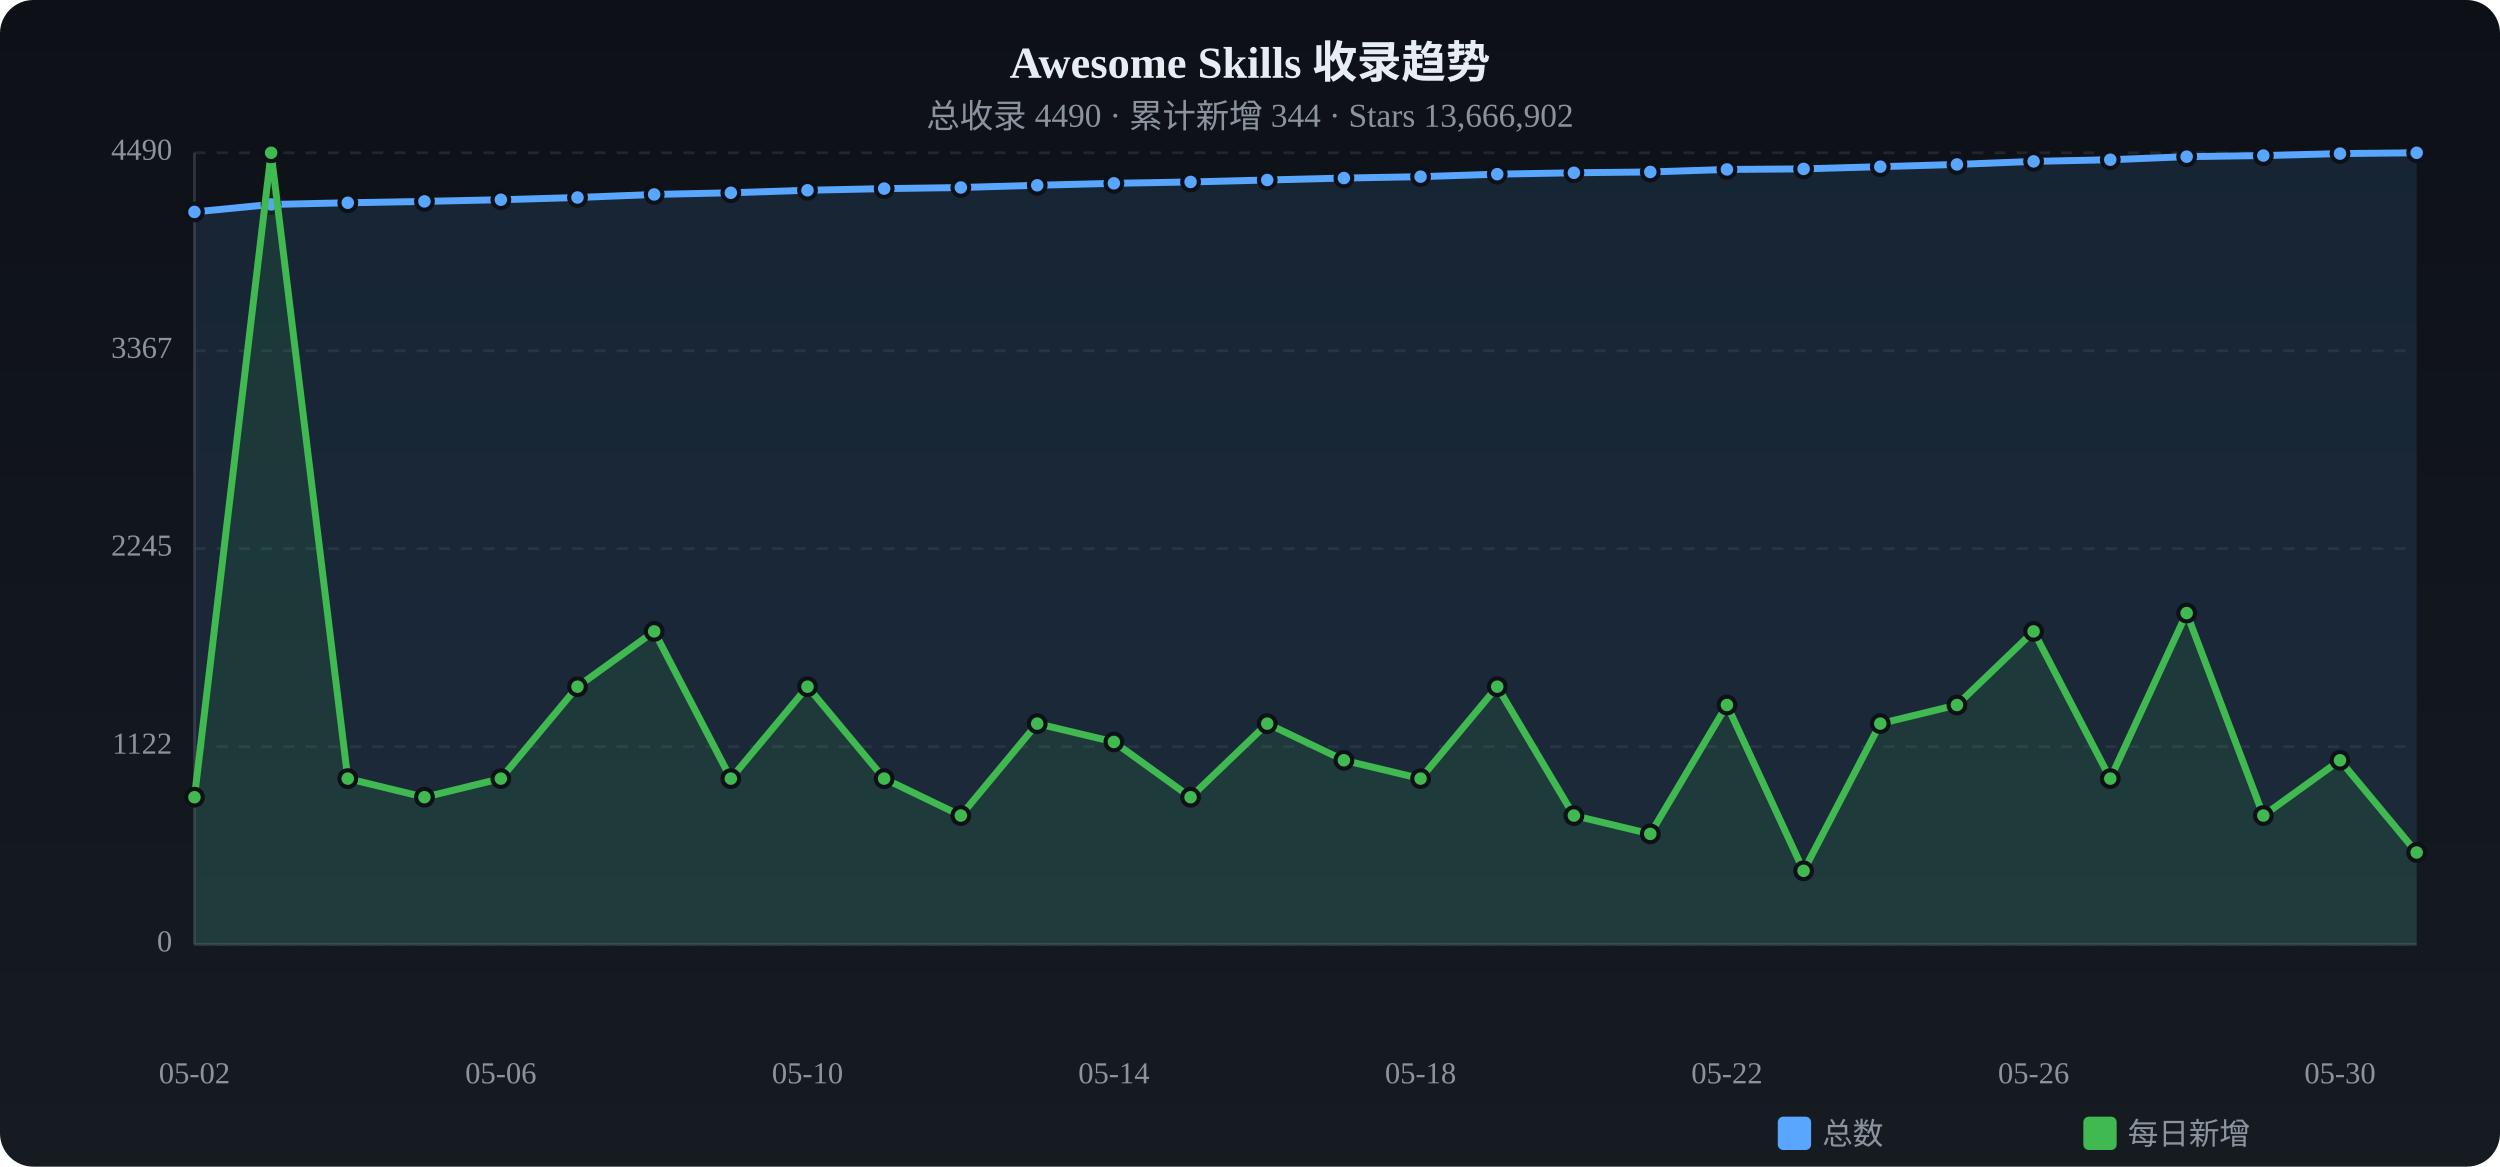
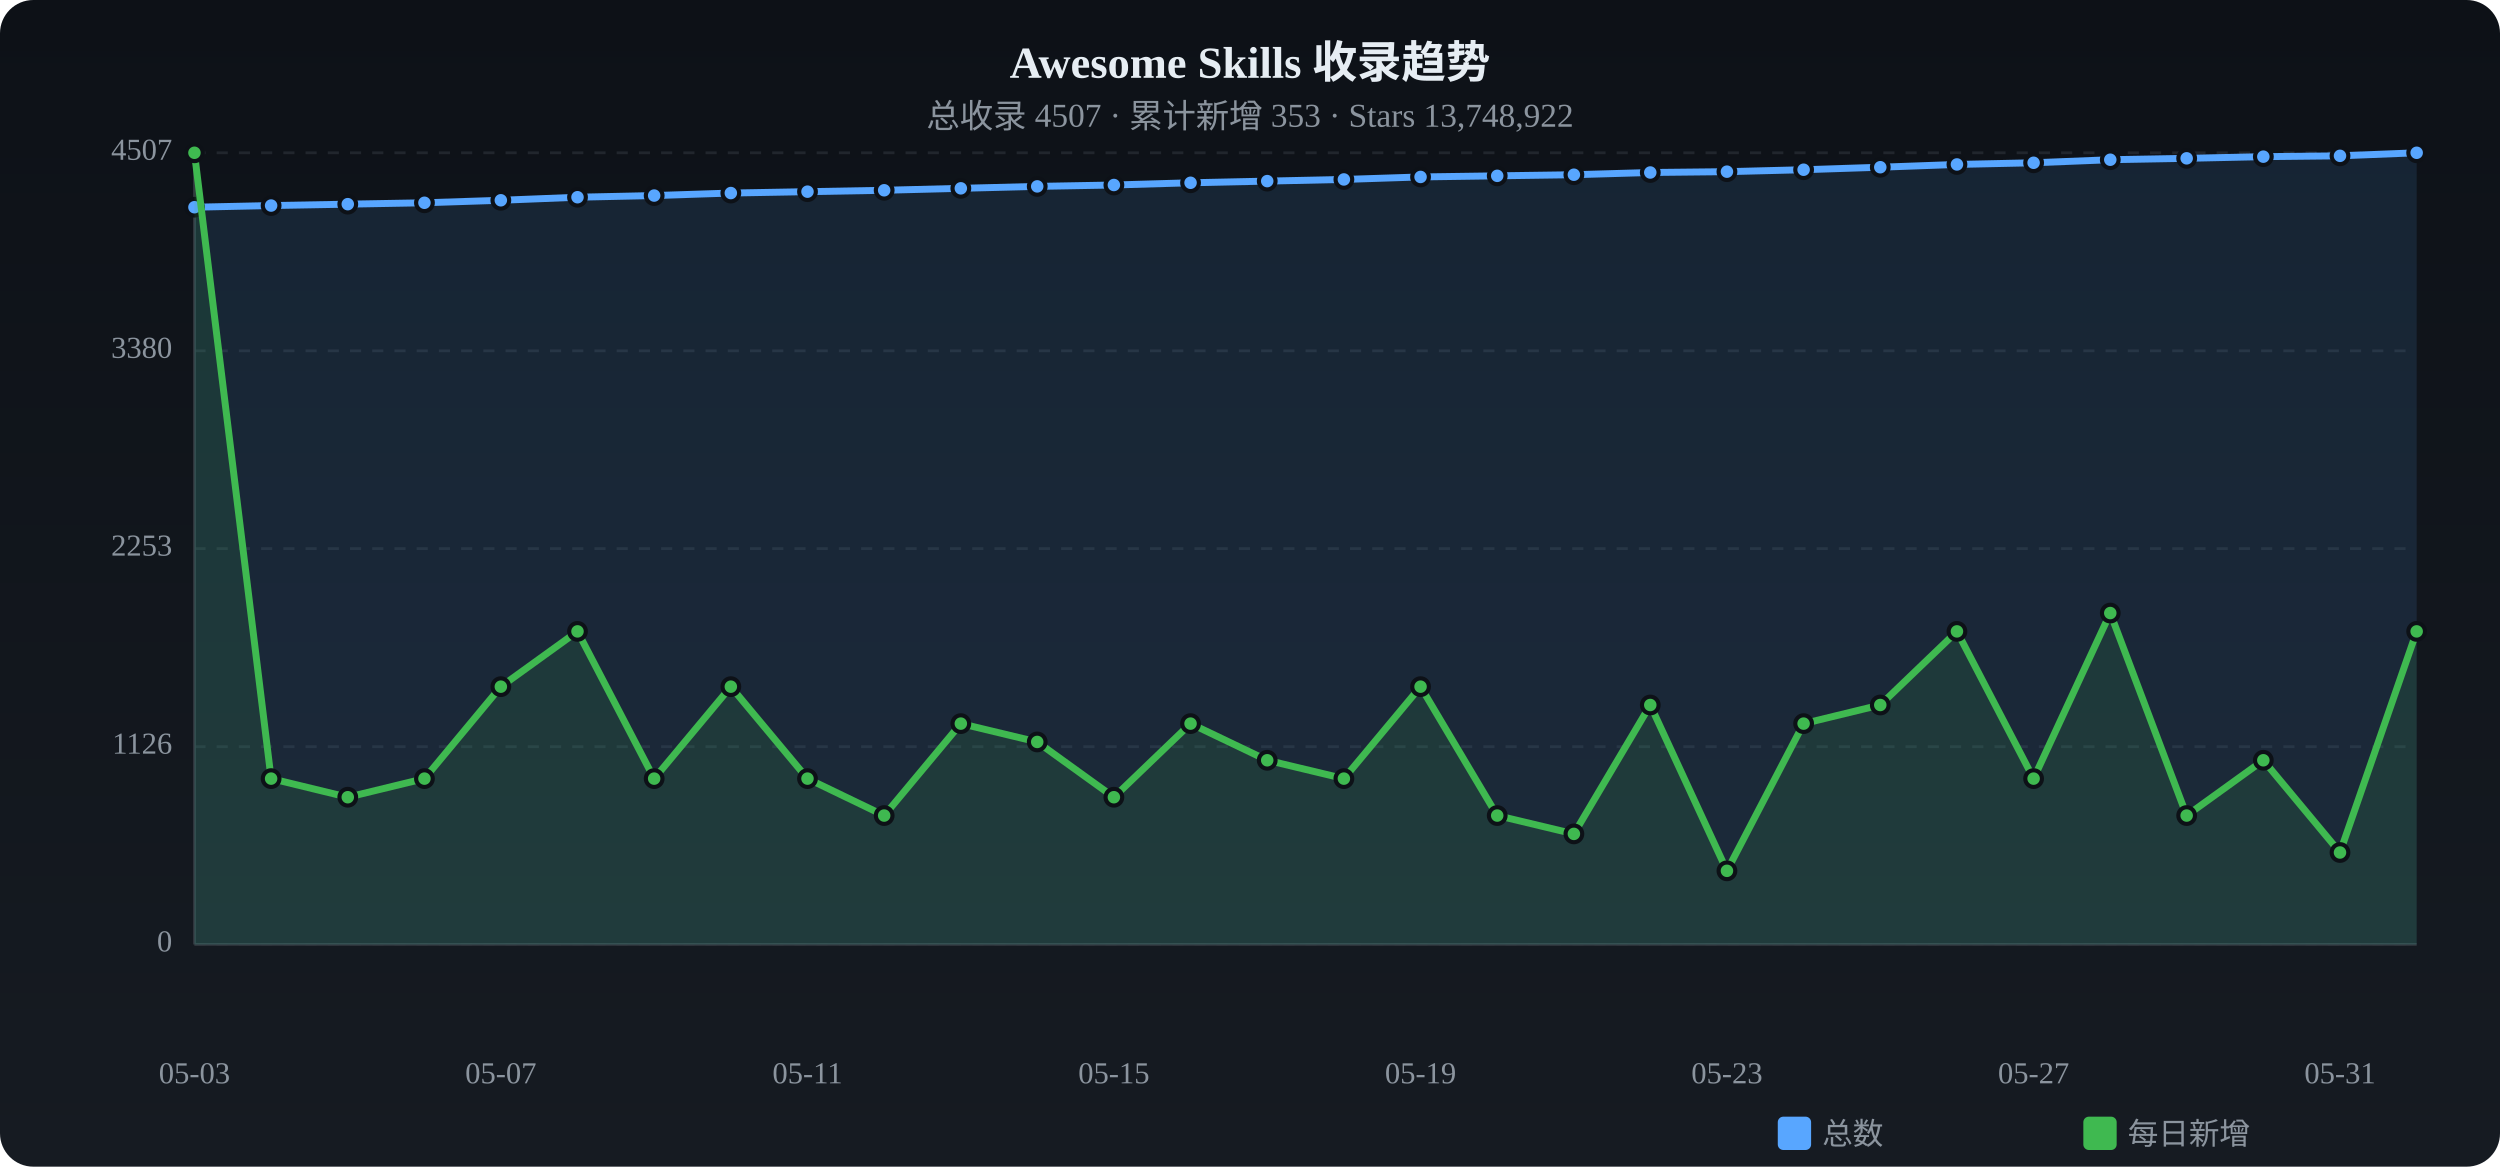
<svg xmlns="http://www.w3.org/2000/svg" viewBox="0 0 900 420" width="900" height="420">
  <defs>
    <linearGradient id="tbg" x1="0%" y1="0%" x2="0%" y2="100%">
      <stop offset="0%" stop-color="#0d1117" />
      <stop offset="100%" stop-color="#161b22" />
    </linearGradient>
  </defs>
  <rect width="900" height="420" rx="12" fill="url(#tbg)" />
  <text x="450.0" y="28" text-anchor="middle" fill="#e6edf3" font-size="16" font-weight="bold">Awesome Skills 收录趋势</text>
-   <text x="450.0" y="46" text-anchor="middle" fill="#8b949e" font-size="12">总收录 4490 · 累计新增 344 · Stars 13,666,902</text>
+   <text x="450.0" y="46" text-anchor="middle" fill="#8b949e" font-size="12">总收录 4507 · 累计新增 353 · Stars 13,748,922</text>
  <text x="62" y="340.0" text-anchor="end" fill="#8b949e" font-size="11" dominant-baseline="middle">0</text>
  <line x1="70" y1="340.0" x2="870" y2="340.0" stroke="#21262d" stroke-dasharray="4 4" />
-   <text x="62" y="268.8" text-anchor="end" fill="#8b949e" font-size="11" dominant-baseline="middle">1122</text>
+   <text x="62" y="268.8" text-anchor="end" fill="#8b949e" font-size="11" dominant-baseline="middle">1126</text>
  <line x1="70" y1="268.8" x2="870" y2="268.8" stroke="#21262d" stroke-dasharray="4 4" />
-   <text x="62" y="197.5" text-anchor="end" fill="#8b949e" font-size="11" dominant-baseline="middle">2245</text>
+   <text x="62" y="197.5" text-anchor="end" fill="#8b949e" font-size="11" dominant-baseline="middle">2253</text>
  <line x1="70" y1="197.5" x2="870" y2="197.5" stroke="#21262d" stroke-dasharray="4 4" />
-   <text x="62" y="126.3" text-anchor="end" fill="#8b949e" font-size="11" dominant-baseline="middle">3367</text>
+   <text x="62" y="126.3" text-anchor="end" fill="#8b949e" font-size="11" dominant-baseline="middle">3380</text>
  <line x1="70" y1="126.3" x2="870" y2="126.3" stroke="#21262d" stroke-dasharray="4 4" />
-   <text x="62" y="55.0" text-anchor="end" fill="#8b949e" font-size="11" dominant-baseline="middle">4490</text>
+   <text x="62" y="55.0" text-anchor="end" fill="#8b949e" font-size="11" dominant-baseline="middle">4507</text>
  <line x1="70" y1="55.0" x2="870" y2="55.0" stroke="#21262d" stroke-dasharray="4 4" />
  <line x1="70" y1="55" x2="70" y2="340" stroke="#30363d" />
  <line x1="70" y1="340" x2="870" y2="340" stroke="#30363d" />
-   <path d="M70.0,76.3 L97.6,73.6 L125.2,73.0 L152.8,72.5 L180.3,71.9 L207.9,71.1 L235.5,70.0 L263.1,69.4 L290.7,68.5 L318.3,67.9 L345.9,67.5 L373.4,66.7 L401.0,66.0 L428.6,65.5 L456.2,64.8 L483.8,64.1 L511.4,63.6 L539.0,62.7 L566.6,62.2 L594.1,61.9 L621.7,61.0 L649.3,60.8 L676.9,60.0 L704.5,59.2 L732.1,58.1 L759.7,57.5 L787.2,56.4 L814.8,56.0 L842.4,55.3 L870.0,55.0 L870.0,340 L70.0,340 Z" fill="#58a6ff" opacity="0.12" />
-   <polyline points="70.0,76.3 97.6,73.6 125.2,73.0 152.8,72.5 180.3,71.9 207.9,71.1 235.5,70.0 263.1,69.4 290.7,68.5 318.3,67.9 345.9,67.5 373.4,66.7 401.0,66.0 428.6,65.5 456.2,64.8 483.8,64.1 511.4,63.6 539.0,62.7 566.6,62.2 594.1,61.9 621.7,61.0 649.3,60.8 676.9,60.0 704.5,59.2 732.1,58.1 759.7,57.5 787.2,56.4 814.8,56.0 842.4,55.3 870.0,55.0" fill="none" stroke="#58a6ff" stroke-width="2.5" stroke-linecap="round" stroke-linejoin="round" />
-   <circle cx="70.0" cy="76.3" r="3" fill="#58a6ff" stroke="#0d1117" stroke-width="1.5" />
-   <circle cx="97.6" cy="73.6" r="3" fill="#58a6ff" stroke="#0d1117" stroke-width="1.5" />
-   <circle cx="125.2" cy="73.0" r="3" fill="#58a6ff" stroke="#0d1117" stroke-width="1.5" />
-   <circle cx="152.8" cy="72.5" r="3" fill="#58a6ff" stroke="#0d1117" stroke-width="1.5" />
-   <circle cx="180.3" cy="71.9" r="3" fill="#58a6ff" stroke="#0d1117" stroke-width="1.5" />
-   <circle cx="207.9" cy="71.1" r="3" fill="#58a6ff" stroke="#0d1117" stroke-width="1.5" />
-   <circle cx="235.5" cy="70.0" r="3" fill="#58a6ff" stroke="#0d1117" stroke-width="1.5" />
-   <circle cx="263.1" cy="69.4" r="3" fill="#58a6ff" stroke="#0d1117" stroke-width="1.5" />
-   <circle cx="290.7" cy="68.5" r="3" fill="#58a6ff" stroke="#0d1117" stroke-width="1.5" />
-   <circle cx="318.3" cy="67.9" r="3" fill="#58a6ff" stroke="#0d1117" stroke-width="1.5" />
-   <circle cx="345.9" cy="67.5" r="3" fill="#58a6ff" stroke="#0d1117" stroke-width="1.5" />
-   <circle cx="373.4" cy="66.7" r="3" fill="#58a6ff" stroke="#0d1117" stroke-width="1.5" />
-   <circle cx="401.0" cy="66.0" r="3" fill="#58a6ff" stroke="#0d1117" stroke-width="1.5" />
-   <circle cx="428.6" cy="65.5" r="3" fill="#58a6ff" stroke="#0d1117" stroke-width="1.5" />
-   <circle cx="456.2" cy="64.8" r="3" fill="#58a6ff" stroke="#0d1117" stroke-width="1.5" />
-   <circle cx="483.8" cy="64.1" r="3" fill="#58a6ff" stroke="#0d1117" stroke-width="1.5" />
-   <circle cx="511.4" cy="63.6" r="3" fill="#58a6ff" stroke="#0d1117" stroke-width="1.5" />
-   <circle cx="539.0" cy="62.7" r="3" fill="#58a6ff" stroke="#0d1117" stroke-width="1.5" />
-   <circle cx="566.6" cy="62.2" r="3" fill="#58a6ff" stroke="#0d1117" stroke-width="1.5" />
-   <circle cx="594.1" cy="61.9" r="3" fill="#58a6ff" stroke="#0d1117" stroke-width="1.5" />
-   <circle cx="621.7" cy="61.0" r="3" fill="#58a6ff" stroke="#0d1117" stroke-width="1.5" />
-   <circle cx="649.3" cy="60.8" r="3" fill="#58a6ff" stroke="#0d1117" stroke-width="1.5" />
-   <circle cx="676.9" cy="60.0" r="3" fill="#58a6ff" stroke="#0d1117" stroke-width="1.5" />
+   <path d="M70.0,74.6 L97.6,74.0 L125.2,73.5 L152.8,73.0 L180.3,72.1 L207.9,71.0 L235.5,70.4 L263.1,69.5 L290.7,69.0 L318.3,68.5 L345.9,67.8 L373.4,67.1 L401.0,66.6 L428.6,65.8 L456.2,65.2 L483.8,64.6 L511.4,63.7 L539.0,63.3 L566.6,62.9 L594.1,62.1 L621.7,61.8 L649.3,61.1 L676.9,60.2 L704.5,59.2 L732.1,58.6 L759.7,57.5 L787.2,57.0 L814.8,56.4 L842.4,56.1 L870.0,55.0 L870.0,340 L70.0,340 Z" fill="#58a6ff" opacity="0.12" />
+   <polyline points="70.0,74.6 97.6,74.0 125.2,73.5 152.8,73.0 180.3,72.1 207.9,71.0 235.5,70.4 263.1,69.5 290.7,69.0 318.3,68.5 345.9,67.8 373.4,67.1 401.0,66.6 428.6,65.8 456.2,65.2 483.8,64.6 511.4,63.7 539.0,63.3 566.6,62.9 594.1,62.1 621.7,61.8 649.3,61.1 676.9,60.2 704.5,59.2 732.1,58.6 759.7,57.5 787.2,57.0 814.8,56.4 842.4,56.1 870.0,55.0" fill="none" stroke="#58a6ff" stroke-width="2.5" stroke-linecap="round" stroke-linejoin="round" />
+   <circle cx="70.0" cy="74.6" r="3" fill="#58a6ff" stroke="#0d1117" stroke-width="1.5" />
+   <circle cx="97.6" cy="74.0" r="3" fill="#58a6ff" stroke="#0d1117" stroke-width="1.5" />
+   <circle cx="125.2" cy="73.5" r="3" fill="#58a6ff" stroke="#0d1117" stroke-width="1.5" />
+   <circle cx="152.8" cy="73.0" r="3" fill="#58a6ff" stroke="#0d1117" stroke-width="1.5" />
+   <circle cx="180.3" cy="72.1" r="3" fill="#58a6ff" stroke="#0d1117" stroke-width="1.5" />
+   <circle cx="207.9" cy="71.0" r="3" fill="#58a6ff" stroke="#0d1117" stroke-width="1.5" />
+   <circle cx="235.5" cy="70.4" r="3" fill="#58a6ff" stroke="#0d1117" stroke-width="1.5" />
+   <circle cx="263.1" cy="69.5" r="3" fill="#58a6ff" stroke="#0d1117" stroke-width="1.5" />
+   <circle cx="290.7" cy="69.0" r="3" fill="#58a6ff" stroke="#0d1117" stroke-width="1.5" />
+   <circle cx="318.3" cy="68.5" r="3" fill="#58a6ff" stroke="#0d1117" stroke-width="1.5" />
+   <circle cx="345.9" cy="67.8" r="3" fill="#58a6ff" stroke="#0d1117" stroke-width="1.5" />
+   <circle cx="373.4" cy="67.1" r="3" fill="#58a6ff" stroke="#0d1117" stroke-width="1.5" />
+   <circle cx="401.0" cy="66.6" r="3" fill="#58a6ff" stroke="#0d1117" stroke-width="1.5" />
+   <circle cx="428.6" cy="65.8" r="3" fill="#58a6ff" stroke="#0d1117" stroke-width="1.5" />
+   <circle cx="456.2" cy="65.2" r="3" fill="#58a6ff" stroke="#0d1117" stroke-width="1.5" />
+   <circle cx="483.8" cy="64.6" r="3" fill="#58a6ff" stroke="#0d1117" stroke-width="1.5" />
+   <circle cx="511.4" cy="63.7" r="3" fill="#58a6ff" stroke="#0d1117" stroke-width="1.5" />
+   <circle cx="539.0" cy="63.3" r="3" fill="#58a6ff" stroke="#0d1117" stroke-width="1.5" />
+   <circle cx="566.6" cy="62.9" r="3" fill="#58a6ff" stroke="#0d1117" stroke-width="1.5" />
+   <circle cx="594.1" cy="62.1" r="3" fill="#58a6ff" stroke="#0d1117" stroke-width="1.5" />
+   <circle cx="621.7" cy="61.8" r="3" fill="#58a6ff" stroke="#0d1117" stroke-width="1.5" />
+   <circle cx="649.3" cy="61.1" r="3" fill="#58a6ff" stroke="#0d1117" stroke-width="1.5" />
+   <circle cx="676.9" cy="60.2" r="3" fill="#58a6ff" stroke="#0d1117" stroke-width="1.5" />
  <circle cx="704.5" cy="59.2" r="3" fill="#58a6ff" stroke="#0d1117" stroke-width="1.5" />
-   <circle cx="732.1" cy="58.1" r="3" fill="#58a6ff" stroke="#0d1117" stroke-width="1.5" />
+   <circle cx="732.1" cy="58.6" r="3" fill="#58a6ff" stroke="#0d1117" stroke-width="1.5" />
  <circle cx="759.7" cy="57.5" r="3" fill="#58a6ff" stroke="#0d1117" stroke-width="1.5" />
-   <circle cx="787.2" cy="56.4" r="3" fill="#58a6ff" stroke="#0d1117" stroke-width="1.5" />
-   <circle cx="814.8" cy="56.0" r="3" fill="#58a6ff" stroke="#0d1117" stroke-width="1.5" />
-   <circle cx="842.4" cy="55.3" r="3" fill="#58a6ff" stroke="#0d1117" stroke-width="1.5" />
+   <circle cx="787.2" cy="57.0" r="3" fill="#58a6ff" stroke="#0d1117" stroke-width="1.5" />
+   <circle cx="814.8" cy="56.4" r="3" fill="#58a6ff" stroke="#0d1117" stroke-width="1.5" />
+   <circle cx="842.4" cy="56.1" r="3" fill="#58a6ff" stroke="#0d1117" stroke-width="1.5" />
  <circle cx="870.0" cy="55.0" r="3" fill="#58a6ff" stroke="#0d1117" stroke-width="1.5" />
-   <path d="M70.0,287.0 L97.6,55.0 L125.2,280.3 L152.8,287.0 L180.3,280.3 L207.9,247.2 L235.5,227.3 L263.1,280.3 L290.7,247.2 L318.3,280.3 L345.9,293.6 L373.4,260.5 L401.0,267.1 L428.6,287.0 L456.2,260.5 L483.8,273.7 L511.4,280.3 L539.0,247.2 L566.6,293.6 L594.1,300.2 L621.7,253.8 L649.3,313.5 L676.9,260.5 L704.5,253.8 L732.1,227.3 L759.7,280.3 L787.2,220.7 L814.8,293.6 L842.4,273.7 L870.0,306.9 L870.0,340 L70.0,340 Z" fill="#3fb950" opacity="0.12" />
-   <polyline points="70.0,287.0 97.6,55.0 125.2,280.3 152.8,287.0 180.3,280.3 207.9,247.2 235.5,227.3 263.1,280.3 290.7,247.2 318.3,280.3 345.9,293.6 373.4,260.5 401.0,267.1 428.6,287.0 456.2,260.5 483.8,273.7 511.4,280.3 539.0,247.2 566.6,293.6 594.1,300.2 621.7,253.8 649.3,313.5 676.9,260.5 704.5,253.8 732.1,227.3 759.7,280.3 787.2,220.7 814.8,293.6 842.4,273.7 870.0,306.9" fill="none" stroke="#3fb950" stroke-width="2.5" stroke-linecap="round" stroke-linejoin="round" />
-   <circle cx="70.0" cy="287.0" r="3" fill="#3fb950" stroke="#0d1117" stroke-width="1.5" />
-   <circle cx="97.6" cy="55.0" r="3" fill="#3fb950" stroke="#0d1117" stroke-width="1.5" />
-   <circle cx="125.2" cy="280.3" r="3" fill="#3fb950" stroke="#0d1117" stroke-width="1.5" />
-   <circle cx="152.8" cy="287.0" r="3" fill="#3fb950" stroke="#0d1117" stroke-width="1.5" />
-   <circle cx="180.3" cy="280.3" r="3" fill="#3fb950" stroke="#0d1117" stroke-width="1.5" />
-   <circle cx="207.9" cy="247.2" r="3" fill="#3fb950" stroke="#0d1117" stroke-width="1.5" />
-   <circle cx="235.5" cy="227.3" r="3" fill="#3fb950" stroke="#0d1117" stroke-width="1.5" />
-   <circle cx="263.1" cy="280.3" r="3" fill="#3fb950" stroke="#0d1117" stroke-width="1.5" />
-   <circle cx="290.7" cy="247.2" r="3" fill="#3fb950" stroke="#0d1117" stroke-width="1.5" />
-   <circle cx="318.3" cy="280.3" r="3" fill="#3fb950" stroke="#0d1117" stroke-width="1.5" />
-   <circle cx="345.9" cy="293.6" r="3" fill="#3fb950" stroke="#0d1117" stroke-width="1.5" />
-   <circle cx="373.4" cy="260.5" r="3" fill="#3fb950" stroke="#0d1117" stroke-width="1.5" />
-   <circle cx="401.0" cy="267.1" r="3" fill="#3fb950" stroke="#0d1117" stroke-width="1.5" />
-   <circle cx="428.6" cy="287.0" r="3" fill="#3fb950" stroke="#0d1117" stroke-width="1.5" />
-   <circle cx="456.2" cy="260.5" r="3" fill="#3fb950" stroke="#0d1117" stroke-width="1.5" />
-   <circle cx="483.8" cy="273.7" r="3" fill="#3fb950" stroke="#0d1117" stroke-width="1.5" />
-   <circle cx="511.4" cy="280.3" r="3" fill="#3fb950" stroke="#0d1117" stroke-width="1.5" />
-   <circle cx="539.0" cy="247.2" r="3" fill="#3fb950" stroke="#0d1117" stroke-width="1.5" />
-   <circle cx="566.6" cy="293.6" r="3" fill="#3fb950" stroke="#0d1117" stroke-width="1.5" />
-   <circle cx="594.1" cy="300.2" r="3" fill="#3fb950" stroke="#0d1117" stroke-width="1.5" />
-   <circle cx="621.7" cy="253.8" r="3" fill="#3fb950" stroke="#0d1117" stroke-width="1.5" />
-   <circle cx="649.3" cy="313.5" r="3" fill="#3fb950" stroke="#0d1117" stroke-width="1.5" />
-   <circle cx="676.9" cy="260.5" r="3" fill="#3fb950" stroke="#0d1117" stroke-width="1.5" />
-   <circle cx="704.5" cy="253.8" r="3" fill="#3fb950" stroke="#0d1117" stroke-width="1.5" />
-   <circle cx="732.1" cy="227.3" r="3" fill="#3fb950" stroke="#0d1117" stroke-width="1.5" />
-   <circle cx="759.7" cy="280.3" r="3" fill="#3fb950" stroke="#0d1117" stroke-width="1.5" />
-   <circle cx="787.2" cy="220.7" r="3" fill="#3fb950" stroke="#0d1117" stroke-width="1.5" />
-   <circle cx="814.8" cy="293.6" r="3" fill="#3fb950" stroke="#0d1117" stroke-width="1.5" />
-   <circle cx="842.4" cy="273.7" r="3" fill="#3fb950" stroke="#0d1117" stroke-width="1.5" />
-   <circle cx="870.0" cy="306.9" r="3" fill="#3fb950" stroke="#0d1117" stroke-width="1.5" />
-   <text x="70.0" y="390" text-anchor="middle" fill="#8b949e" font-size="11">05-02</text>
-   <text x="180.3" y="390" text-anchor="middle" fill="#8b949e" font-size="11">05-06</text>
-   <text x="290.7" y="390" text-anchor="middle" fill="#8b949e" font-size="11">05-10</text>
-   <text x="401.0" y="390" text-anchor="middle" fill="#8b949e" font-size="11">05-14</text>
-   <text x="511.4" y="390" text-anchor="middle" fill="#8b949e" font-size="11">05-18</text>
-   <text x="621.7" y="390" text-anchor="middle" fill="#8b949e" font-size="11">05-22</text>
-   <text x="732.1" y="390" text-anchor="middle" fill="#8b949e" font-size="11">05-26</text>
-   <text x="842.4" y="390" text-anchor="middle" fill="#8b949e" font-size="11">05-30</text>
+   <path d="M70.0,55.0 L97.6,280.3 L125.2,287.0 L152.8,280.3 L180.3,247.2 L207.9,227.3 L235.5,280.3 L263.1,247.2 L290.7,280.3 L318.3,293.6 L345.9,260.5 L373.4,267.1 L401.0,287.0 L428.6,260.5 L456.2,273.7 L483.8,280.3 L511.4,247.2 L539.0,293.6 L566.6,300.2 L594.1,253.8 L621.7,313.5 L649.3,260.5 L676.9,253.8 L704.5,227.3 L732.1,280.3 L759.7,220.7 L787.2,293.6 L814.8,273.7 L842.4,306.9 L870.0,227.3 L870.0,340 L70.0,340 Z" fill="#3fb950" opacity="0.12" />
+   <polyline points="70.0,55.0 97.6,280.3 125.2,287.0 152.8,280.3 180.3,247.2 207.9,227.3 235.5,280.3 263.1,247.2 290.7,280.3 318.3,293.6 345.9,260.5 373.4,267.1 401.0,287.0 428.6,260.5 456.2,273.7 483.8,280.3 511.4,247.2 539.0,293.6 566.6,300.2 594.1,253.8 621.7,313.5 649.3,260.5 676.9,253.8 704.5,227.3 732.1,280.3 759.7,220.7 787.2,293.6 814.8,273.7 842.4,306.9 870.0,227.3" fill="none" stroke="#3fb950" stroke-width="2.5" stroke-linecap="round" stroke-linejoin="round" />
+   <circle cx="70.0" cy="55.0" r="3" fill="#3fb950" stroke="#0d1117" stroke-width="1.5" />
+   <circle cx="97.6" cy="280.3" r="3" fill="#3fb950" stroke="#0d1117" stroke-width="1.5" />
+   <circle cx="125.2" cy="287.0" r="3" fill="#3fb950" stroke="#0d1117" stroke-width="1.5" />
+   <circle cx="152.8" cy="280.3" r="3" fill="#3fb950" stroke="#0d1117" stroke-width="1.5" />
+   <circle cx="180.3" cy="247.2" r="3" fill="#3fb950" stroke="#0d1117" stroke-width="1.5" />
+   <circle cx="207.9" cy="227.3" r="3" fill="#3fb950" stroke="#0d1117" stroke-width="1.5" />
+   <circle cx="235.5" cy="280.3" r="3" fill="#3fb950" stroke="#0d1117" stroke-width="1.5" />
+   <circle cx="263.1" cy="247.2" r="3" fill="#3fb950" stroke="#0d1117" stroke-width="1.5" />
+   <circle cx="290.7" cy="280.3" r="3" fill="#3fb950" stroke="#0d1117" stroke-width="1.5" />
+   <circle cx="318.3" cy="293.6" r="3" fill="#3fb950" stroke="#0d1117" stroke-width="1.5" />
+   <circle cx="345.9" cy="260.5" r="3" fill="#3fb950" stroke="#0d1117" stroke-width="1.5" />
+   <circle cx="373.4" cy="267.1" r="3" fill="#3fb950" stroke="#0d1117" stroke-width="1.5" />
+   <circle cx="401.0" cy="287.0" r="3" fill="#3fb950" stroke="#0d1117" stroke-width="1.5" />
+   <circle cx="428.6" cy="260.5" r="3" fill="#3fb950" stroke="#0d1117" stroke-width="1.5" />
+   <circle cx="456.2" cy="273.7" r="3" fill="#3fb950" stroke="#0d1117" stroke-width="1.5" />
+   <circle cx="483.8" cy="280.3" r="3" fill="#3fb950" stroke="#0d1117" stroke-width="1.5" />
+   <circle cx="511.4" cy="247.2" r="3" fill="#3fb950" stroke="#0d1117" stroke-width="1.5" />
+   <circle cx="539.0" cy="293.6" r="3" fill="#3fb950" stroke="#0d1117" stroke-width="1.5" />
+   <circle cx="566.6" cy="300.2" r="3" fill="#3fb950" stroke="#0d1117" stroke-width="1.5" />
+   <circle cx="594.1" cy="253.8" r="3" fill="#3fb950" stroke="#0d1117" stroke-width="1.5" />
+   <circle cx="621.7" cy="313.5" r="3" fill="#3fb950" stroke="#0d1117" stroke-width="1.5" />
+   <circle cx="649.3" cy="260.5" r="3" fill="#3fb950" stroke="#0d1117" stroke-width="1.5" />
+   <circle cx="676.9" cy="253.8" r="3" fill="#3fb950" stroke="#0d1117" stroke-width="1.5" />
+   <circle cx="704.5" cy="227.3" r="3" fill="#3fb950" stroke="#0d1117" stroke-width="1.5" />
+   <circle cx="732.1" cy="280.3" r="3" fill="#3fb950" stroke="#0d1117" stroke-width="1.5" />
+   <circle cx="759.7" cy="220.7" r="3" fill="#3fb950" stroke="#0d1117" stroke-width="1.5" />
+   <circle cx="787.2" cy="293.6" r="3" fill="#3fb950" stroke="#0d1117" stroke-width="1.5" />
+   <circle cx="814.8" cy="273.7" r="3" fill="#3fb950" stroke="#0d1117" stroke-width="1.5" />
+   <circle cx="842.4" cy="306.9" r="3" fill="#3fb950" stroke="#0d1117" stroke-width="1.5" />
+   <circle cx="870.0" cy="227.3" r="3" fill="#3fb950" stroke="#0d1117" stroke-width="1.5" />
+   <text x="70.0" y="390" text-anchor="middle" fill="#8b949e" font-size="11">05-03</text>
+   <text x="180.3" y="390" text-anchor="middle" fill="#8b949e" font-size="11">05-07</text>
+   <text x="290.7" y="390" text-anchor="middle" fill="#8b949e" font-size="11">05-11</text>
+   <text x="401.0" y="390" text-anchor="middle" fill="#8b949e" font-size="11">05-15</text>
+   <text x="511.4" y="390" text-anchor="middle" fill="#8b949e" font-size="11">05-19</text>
+   <text x="621.7" y="390" text-anchor="middle" fill="#8b949e" font-size="11">05-23</text>
+   <text x="732.1" y="390" text-anchor="middle" fill="#8b949e" font-size="11">05-27</text>
+   <text x="842.4" y="390" text-anchor="middle" fill="#8b949e" font-size="11">05-31</text>
  <rect x="640" y="402" width="12" height="12" rx="2" fill="#58a6ff" />
  <text x="656" y="412" fill="#8b949e" font-size="11">总数</text>
  <rect x="750" y="402" width="12" height="12" rx="2" fill="#3fb950" />
  <text x="766" y="412" fill="#8b949e" font-size="11">每日新增</text>
</svg>
